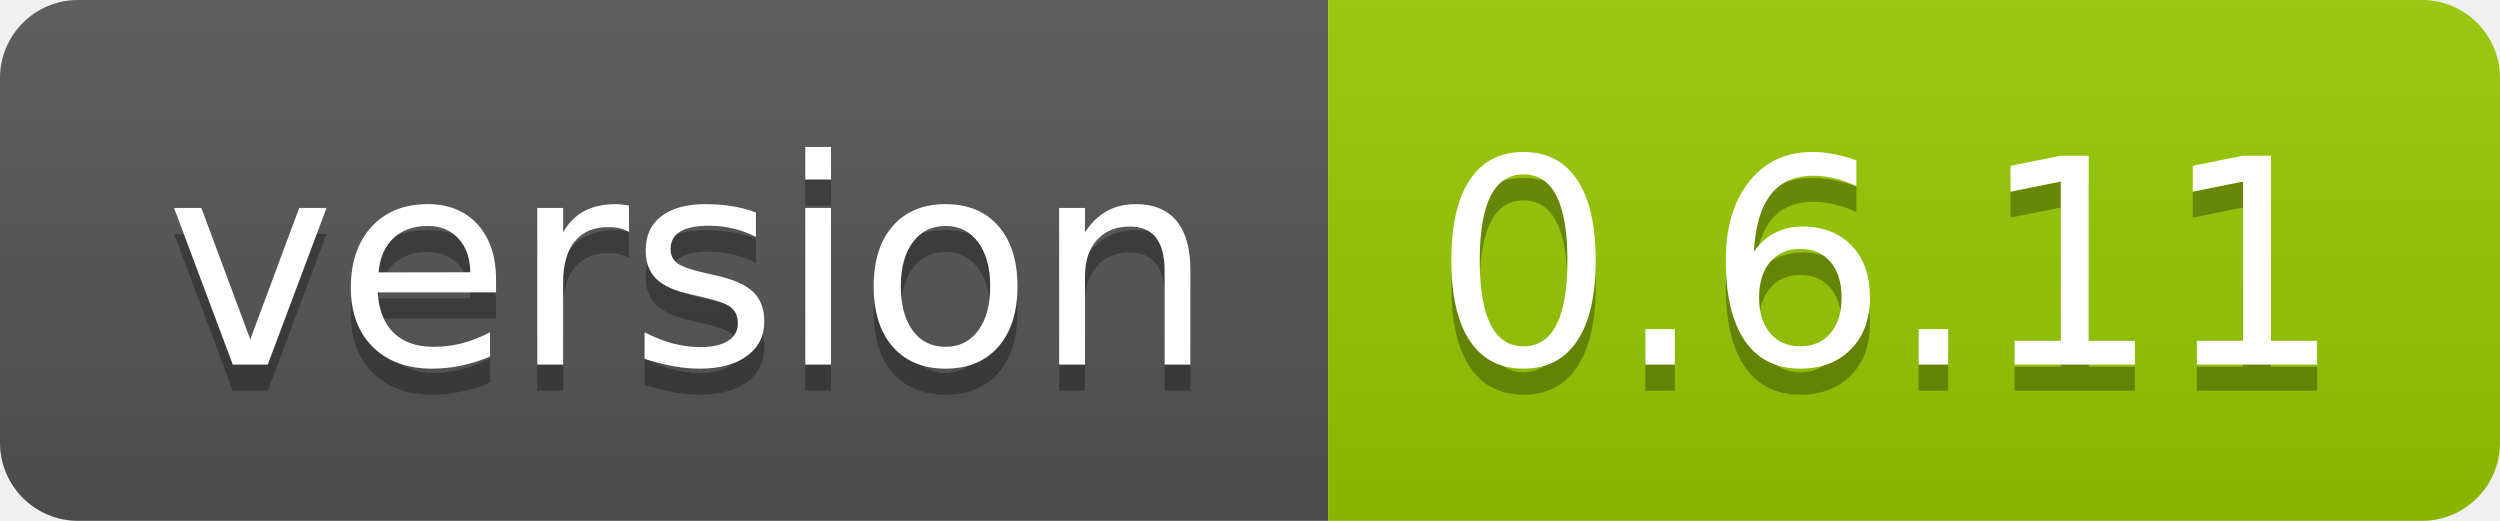
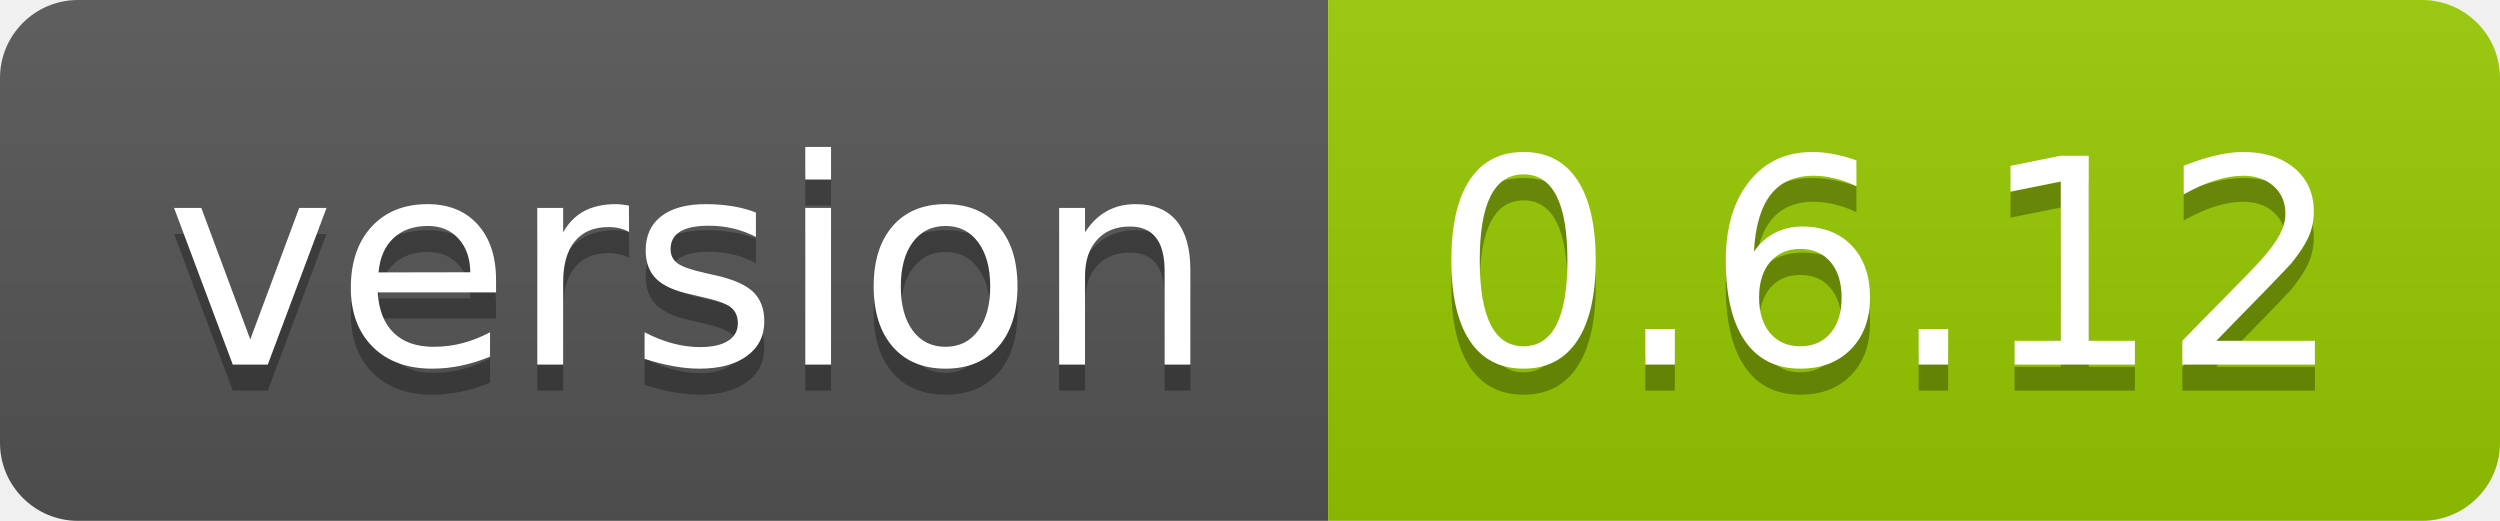
- <svg xmlns="http://www.w3.org/2000/svg" width="96" height="20" role="img" aria-label="version: 0.6.11">
+ <svg xmlns="http://www.w3.org/2000/svg" width="96" height="20" role="img" aria-label="version: 0.6.12">
  <linearGradient id="s" x2="0" y2="100%">
    <stop offset="0" stop-color="#bbb" stop-opacity=".1" />
    <stop offset="1" stop-opacity=".1" />
  </linearGradient>
  <clipPath id="r">
    <rect width="96" height="20" rx="3" fill="#fff" />
  </clipPath>
  <g clip-path="url(#r)">
    <rect width="51" height="20" fill="#555" />
    <rect x="51" width="45" height="20" fill="#97ca00" />
    <rect width="96" height="20" fill="url(#s)" />
  </g>
  <g fill="#fff" text-anchor="middle" font-family="Verdana,Geneva,DejaVu Sans,sans-serif" text-rendering="geometricPrecision" font-size="110">
    <text aria-hidden="true" x="265" y="150" fill="#010101" fill-opacity=".3" transform="scale(.1)" textLength="410">version</text>
    <text x="265" y="140" transform="scale(.1)" fill="#fff" textLength="410">version</text>
-     <text aria-hidden="true" x="725" y="150" fill="#010101" fill-opacity=".3" transform="scale(.1)" textLength="350">0.6.11</text>
-     <text x="725" y="140" transform="scale(.1)" fill="#fff" textLength="350">0.6.11</text>
+     <text aria-hidden="true" x="725" y="150" fill="#010101" fill-opacity=".3" transform="scale(.1)" textLength="350">0.6.12</text>
+     <text x="725" y="140" transform="scale(.1)" fill="#fff" textLength="350">0.6.12</text>
  </g>
</svg>
